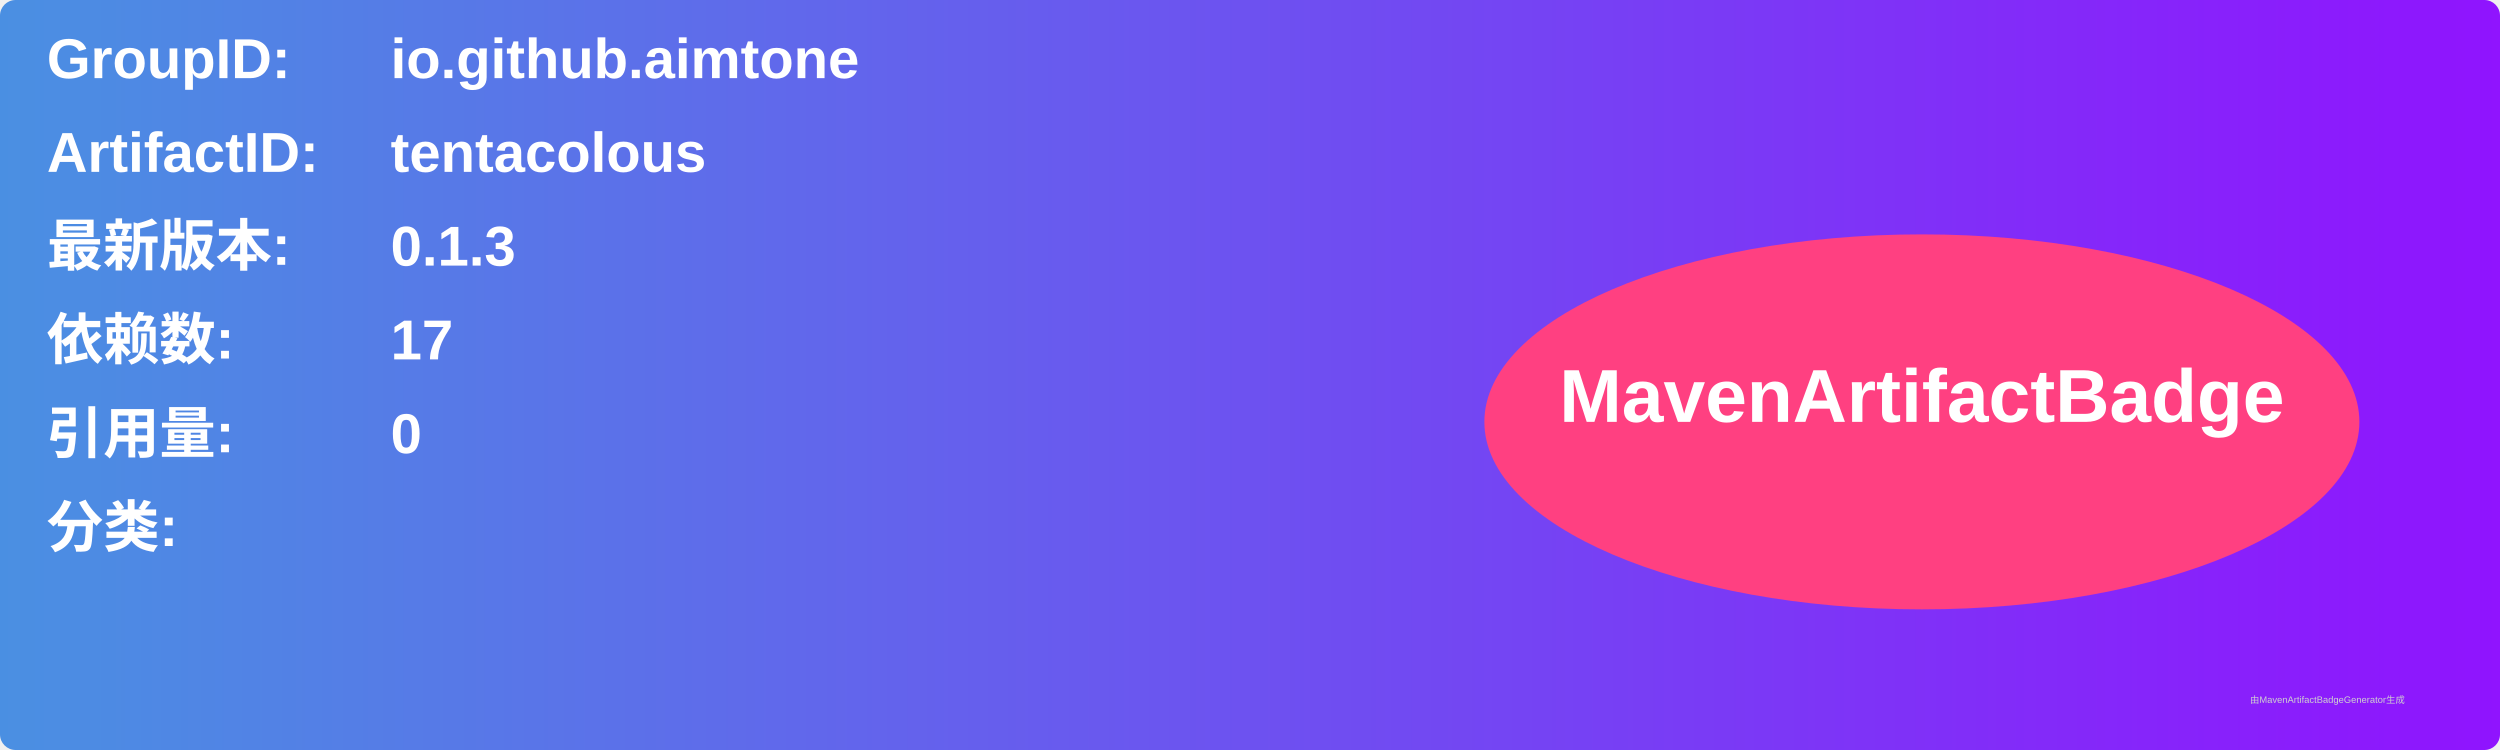
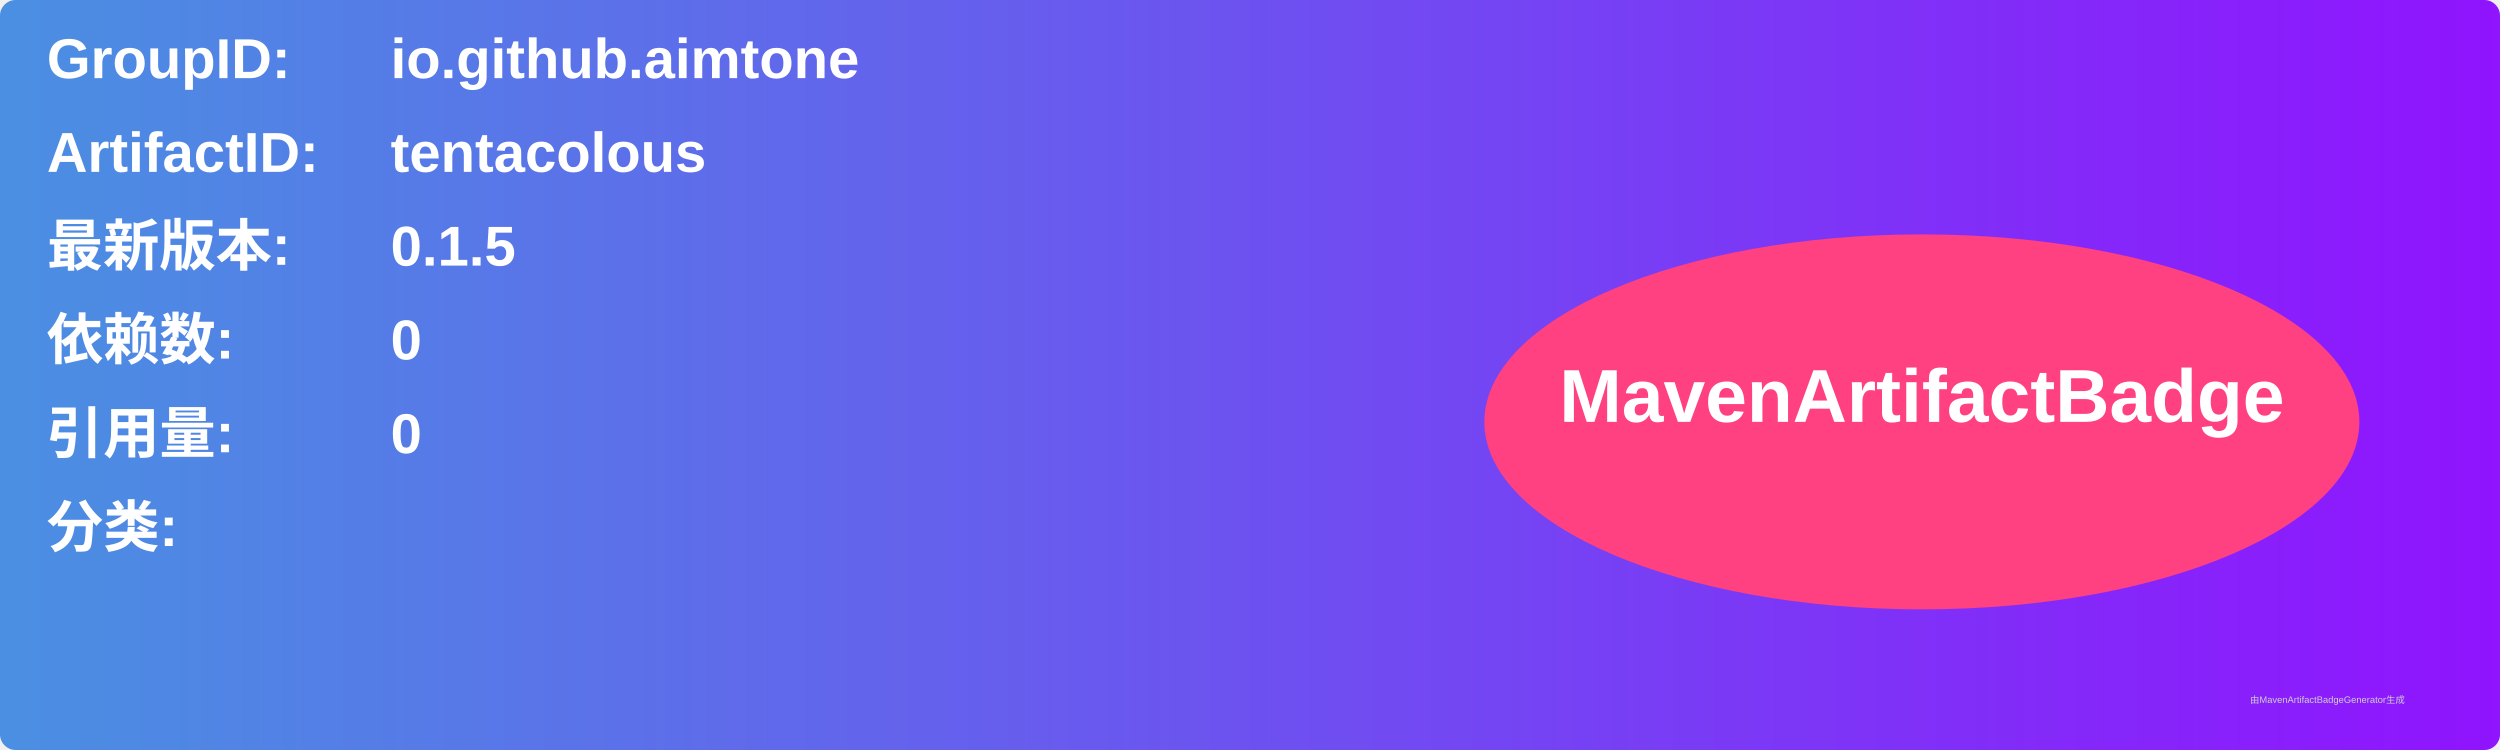
<svg xmlns="http://www.w3.org/2000/svg" width="800" height="240" viewBox="0 0 800 240">
  <linearGradient id="grad" x1="0%" y1="0%" x2="100%" y2="0%">
    <stop offset="0%" stop-color="#4a90e2" />
    <stop offset="100%" stop-color="#9013fe" />
  </linearGradient>
  <rect width="100%" height="100%" rx="5" ry="5" fill="url(#grad)" />
  <g transform="translate(15, 15)">
    <text x="0" y="10" font-family="Arial" font-size="18" fill="white" font-weight="bold" width="260">GroupID:</text>
    <text x="110" y="10" font-family="Arial" font-size="18" fill="white" font-weight="bold" width="460">io.github.aimtone</text>
    <text x="0" y="40" font-family="Arial" font-size="18" fill="white" font-weight="bold" width="260">ArtifactID:</text>
    <text x="110" y="40" font-family="Arial" font-size="18" fill="white" font-weight="bold" width="460">tentacolous</text>
    <text x="0" y="70" font-family="Arial" font-size="18" fill="white" font-weight="bold">最新版本:</text>
    <text x="110" y="70" font-family="Arial" font-size="18" fill="white" font-weight="bold">
-       <tspan font-weight="bold">0.1.3</tspan>
+       <tspan font-weight="bold">0.1.5</tspan>
    </text>
    <text x="0" y="100" font-family="Arial" font-size="18" fill="white" font-weight="bold">依赖数: </text>
    <text x="110" y="100" font-family="Arial" font-size="18" fill="white">
-       <tspan font-weight="bold">17</tspan>
+       <tspan font-weight="bold">0</tspan>
    </text>
    <text x="0" y="130" font-family="Arial" font-size="18" fill="white" font-weight="bold">引用量: </text>
    <text x="110" y="130" font-family="Arial" font-size="18" fill="white">
      <tspan font-weight="bold">0</tspan>
    </text>
    <text x="0" y="160" font-family="Arial" font-size="18" fill="white" font-weight="bold">分类:</text>
    <text x="10" y="190" font-family="Arial" font-size="10" fill="white">
      <tspan font-weight="bold" />
    </text>
    <ellipse cx="600" cy="120" rx="140" ry="60" fill="#ff4081" />
    <text x="600" y="120" text-anchor="middle" font-family="Arial" font-size="24" fill="white" font-weight="bold">MavenArtifactBadge</text>
  </g>
  <text x="720" y="225" font-family="Arial" font-size="3" fill="#d0d0d0">由MavenArtifactBadgeGenerator生成</text>
</svg>
